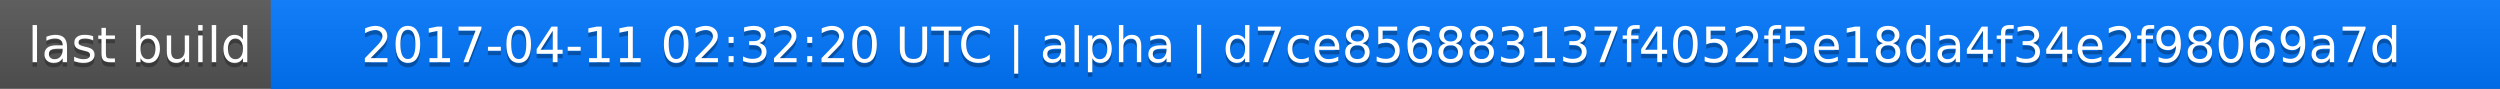
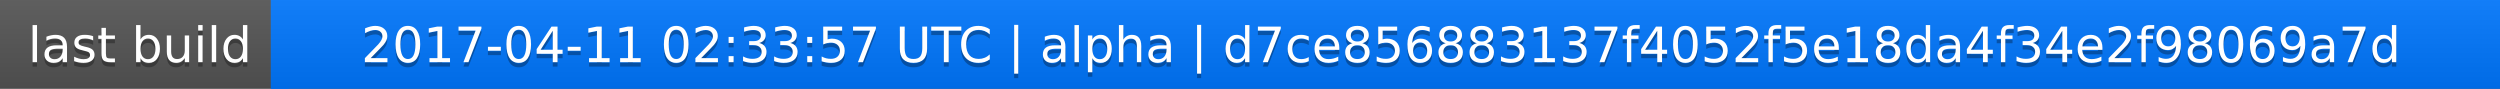
<svg xmlns="http://www.w3.org/2000/svg" width="563" height="20">
  <linearGradient id="a" x2="0" y2="100%">
    <stop offset="0" stop-color="#bbb" stop-opacity=".1" />
    <stop offset="1" stop-opacity=".1" />
  </linearGradient>
  <rect rx="0" width="563" height="20" fill="#555" />
  <rect rx="0" x="61" width="502" height="20" fill="#07f" />
  <path fill="#07f" d="M61 0h4v20h-4z" />
  <rect rx="0" width="563" height="20" fill="url(#a)" />
  <g fill="#fff" text-anchor="middle" font-family="DejaVu Sans,Verdana,Geneva,sans-serif" font-size="11">
    <text x="31.5" y="15" fill="#010101" fill-opacity=".3">last build</text>
    <text x="31.5" y="14">last build</text>
-     <text x="311" y="15" fill="#010101" fill-opacity=".3">2017-04-11 02:32:20 UTC | alpha | d7ce856883137f4052f5e18da4f34e2f98069a7d</text>
-     <text x="311" y="14">2017-04-11 02:32:20 UTC | alpha | d7ce856883137f4052f5e18da4f34e2f98069a7d</text>
+     <text x="311" y="15" fill="#010101" fill-opacity=".3">2017-04-11 02:33:57 UTC | alpha | d7ce856883137f4052f5e18da4f34e2f98069a7d</text>
+     <text x="311" y="14">2017-04-11 02:33:57 UTC | alpha | d7ce856883137f4052f5e18da4f34e2f98069a7d</text>
  </g>
</svg>
